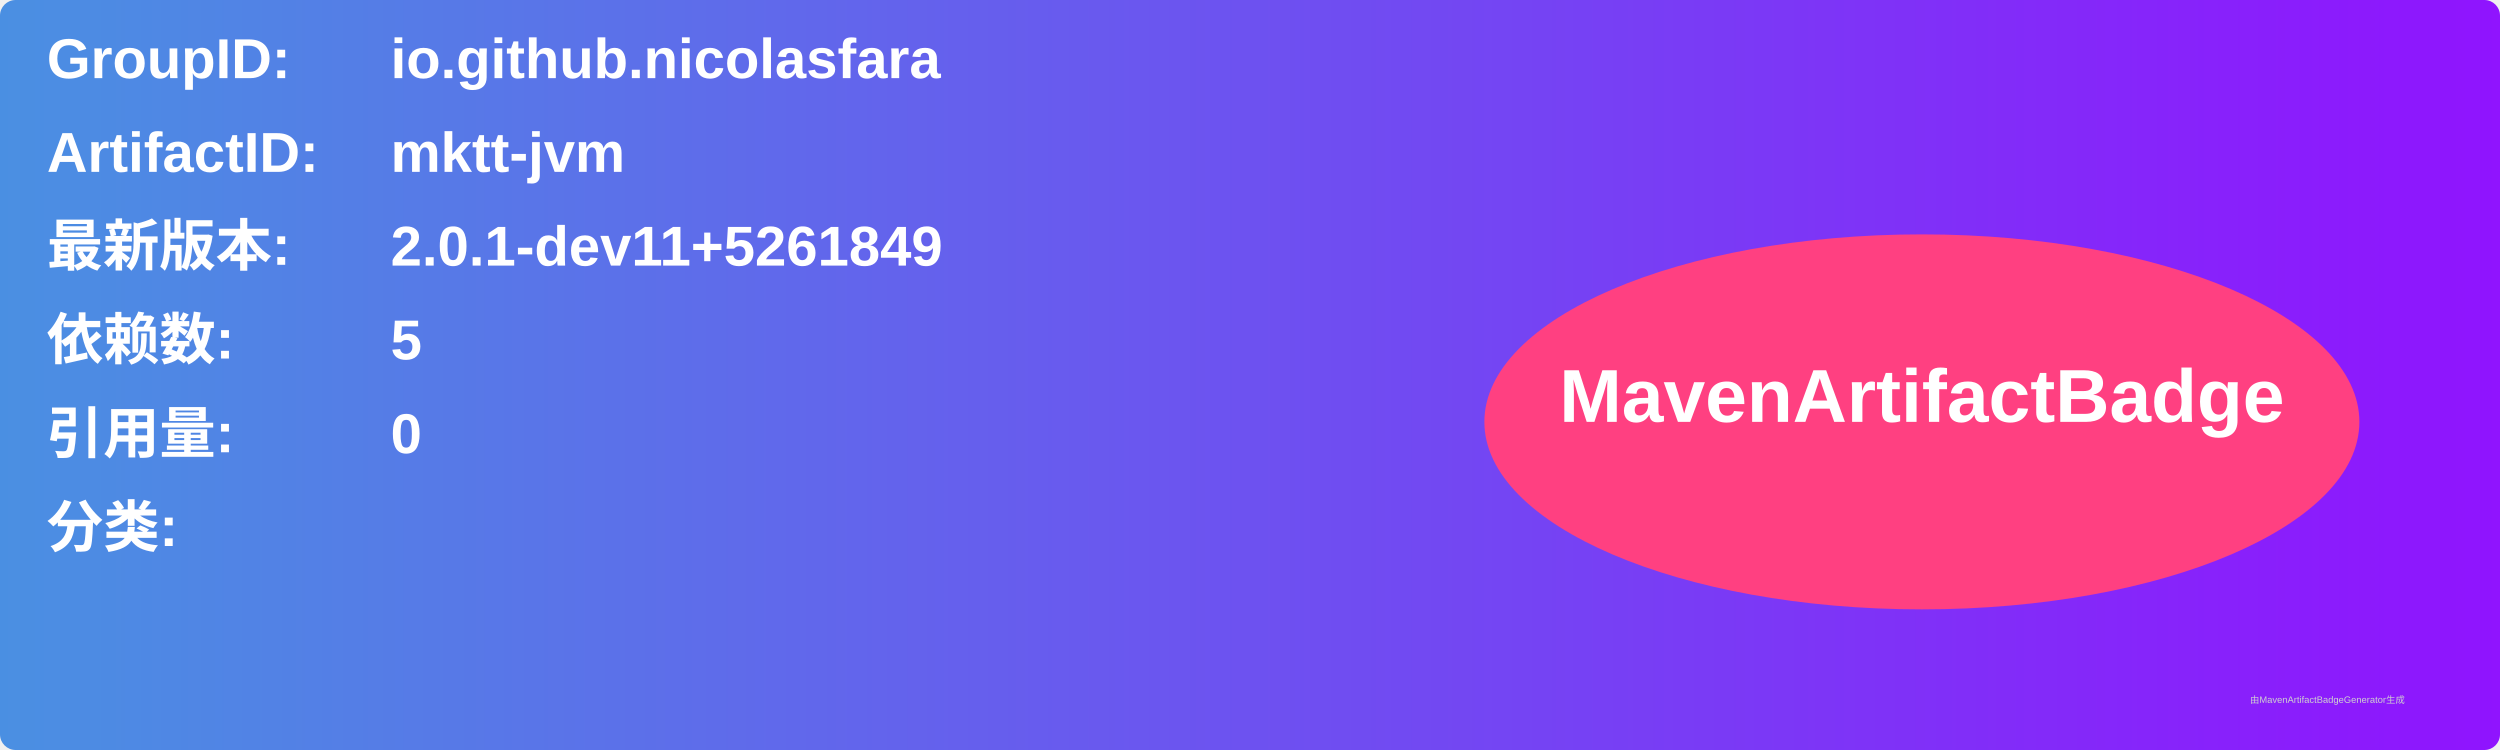
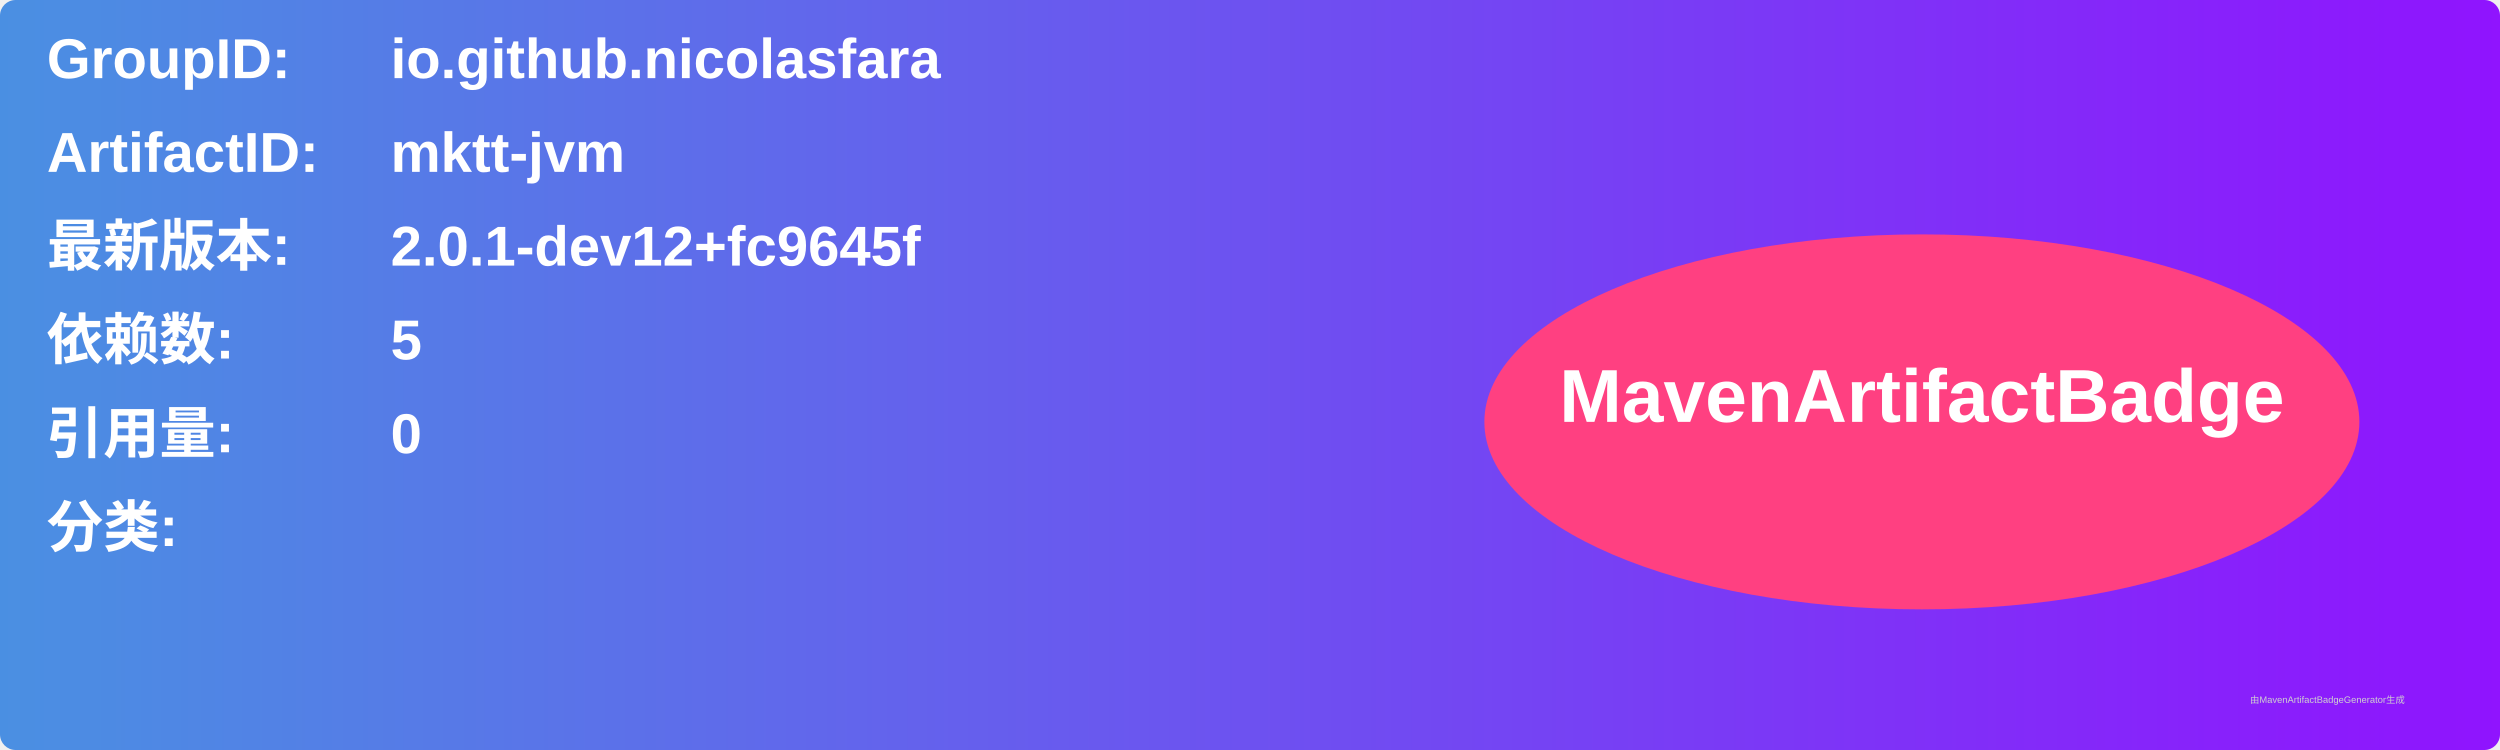
<svg xmlns="http://www.w3.org/2000/svg" width="800" height="240" viewBox="0 0 800 240">
  <linearGradient id="grad" x1="0%" y1="0%" x2="100%" y2="0%">
    <stop offset="0%" stop-color="#4a90e2" />
    <stop offset="100%" stop-color="#9013fe" />
  </linearGradient>
  <rect width="100%" height="100%" rx="5" ry="5" fill="url(#grad)" />
  <g transform="translate(15, 15)">
    <text x="0" y="10" font-family="Arial" font-size="18" fill="white" font-weight="bold" width="260">GroupID:</text>
    <text x="110" y="10" font-family="Arial" font-size="18" fill="white" font-weight="bold" width="460">io.github.nicolasfara</text>
    <text x="0" y="40" font-family="Arial" font-size="18" fill="white" font-weight="bold" width="260">ArtifactID:</text>
    <text x="110" y="40" font-family="Arial" font-size="18" fill="white" font-weight="bold" width="460">mktt-jvm</text>
    <text x="0" y="70" font-family="Arial" font-size="18" fill="white" font-weight="bold">最新版本:</text>
    <text x="110" y="70" font-family="Arial" font-size="18" fill="white" font-weight="bold">
-       <tspan font-weight="bold">2.0.1-dev11+5261849</tspan>
+       <tspan font-weight="bold">2.0.1-dev12+fc9645f</tspan>
    </text>
    <text x="0" y="100" font-family="Arial" font-size="18" fill="white" font-weight="bold">依赖数: </text>
    <text x="110" y="100" font-family="Arial" font-size="18" fill="white">
      <tspan font-weight="bold">5</tspan>
    </text>
    <text x="0" y="130" font-family="Arial" font-size="18" fill="white" font-weight="bold">引用量: </text>
    <text x="110" y="130" font-family="Arial" font-size="18" fill="white">
      <tspan font-weight="bold">0</tspan>
    </text>
    <text x="0" y="160" font-family="Arial" font-size="18" fill="white" font-weight="bold">分类:</text>
    <text x="10" y="190" font-family="Arial" font-size="10" fill="white">
      <tspan font-weight="bold" />
    </text>
    <ellipse cx="600" cy="120" rx="140" ry="60" fill="#ff4081" />
    <text x="600" y="120" text-anchor="middle" font-family="Arial" font-size="24" fill="white" font-weight="bold">MavenArtifactBadge</text>
  </g>
  <text x="720" y="225" font-family="Arial" font-size="3" fill="#d0d0d0">由MavenArtifactBadgeGenerator生成</text>
</svg>
